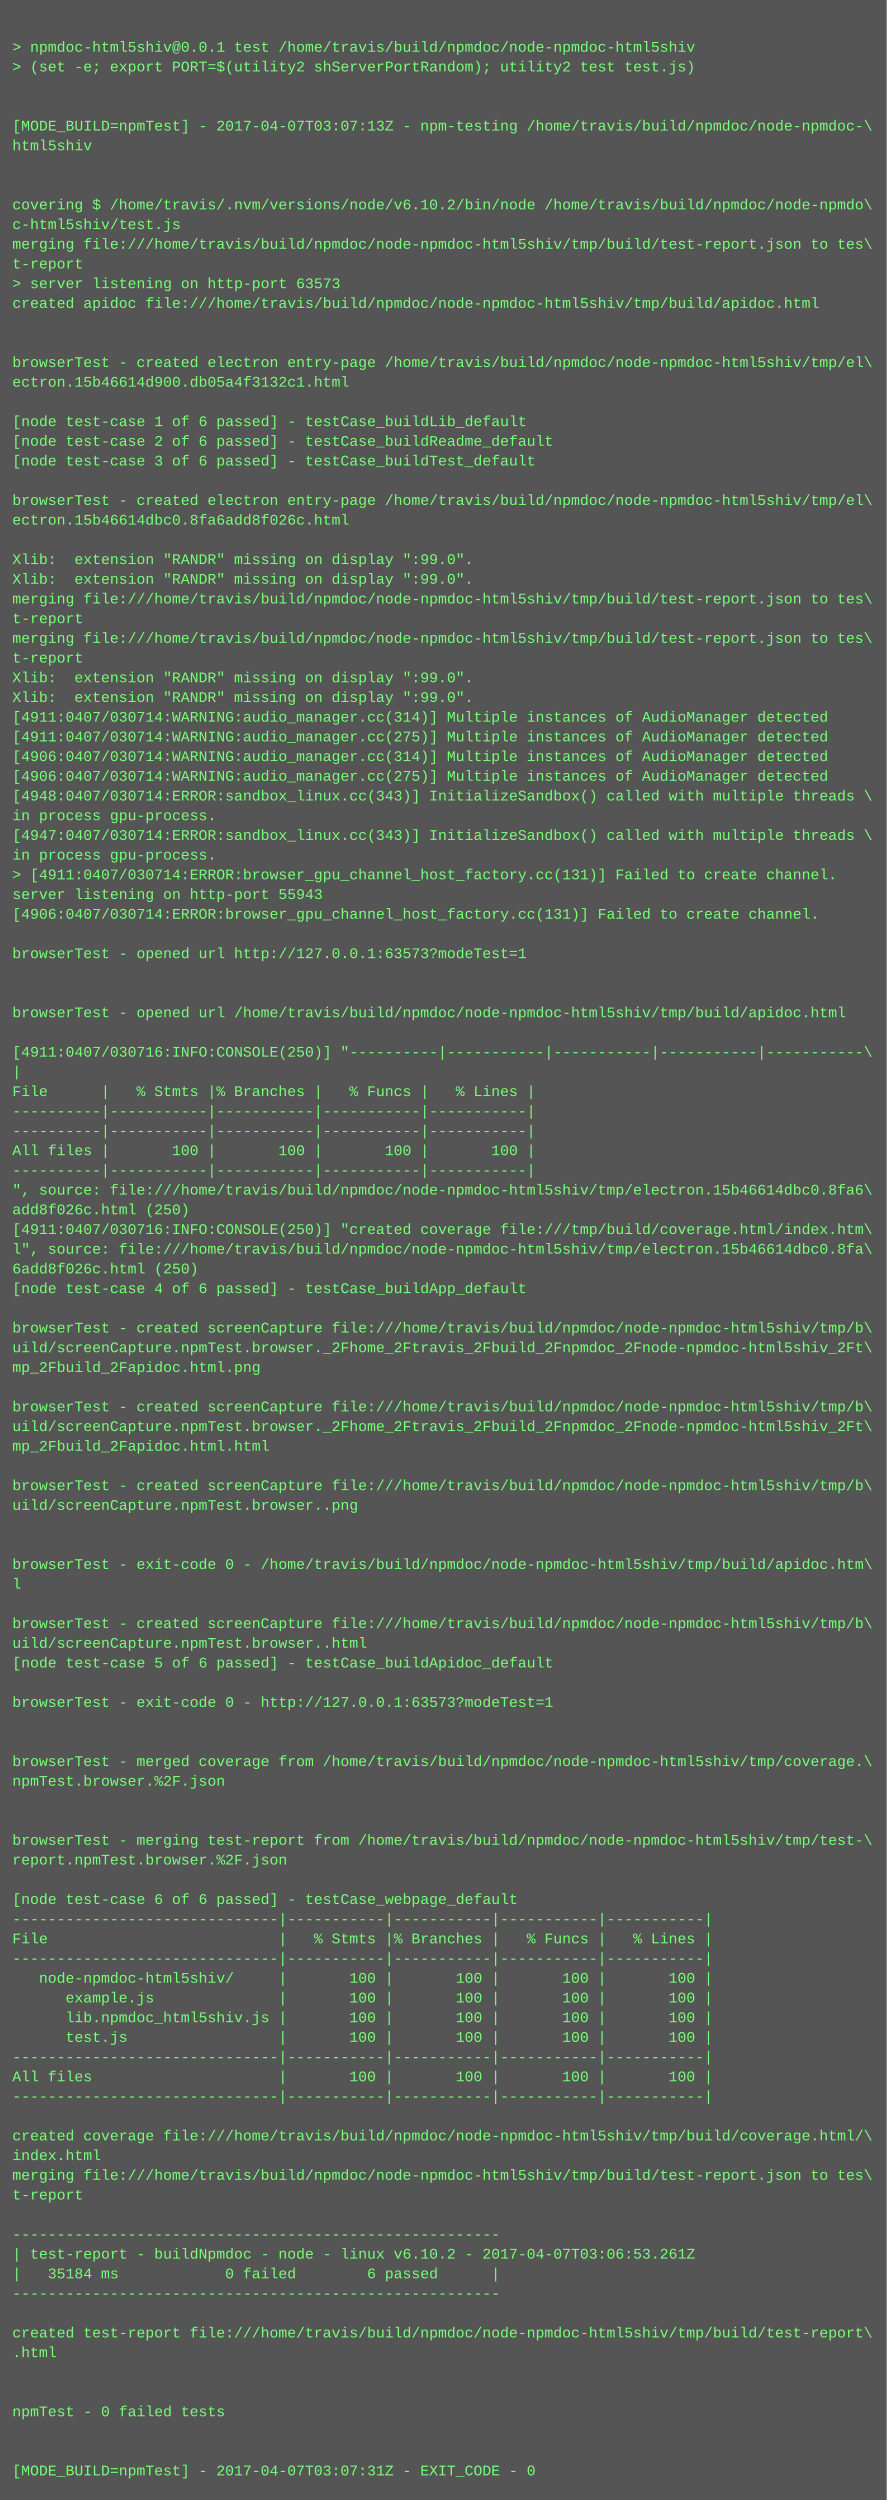
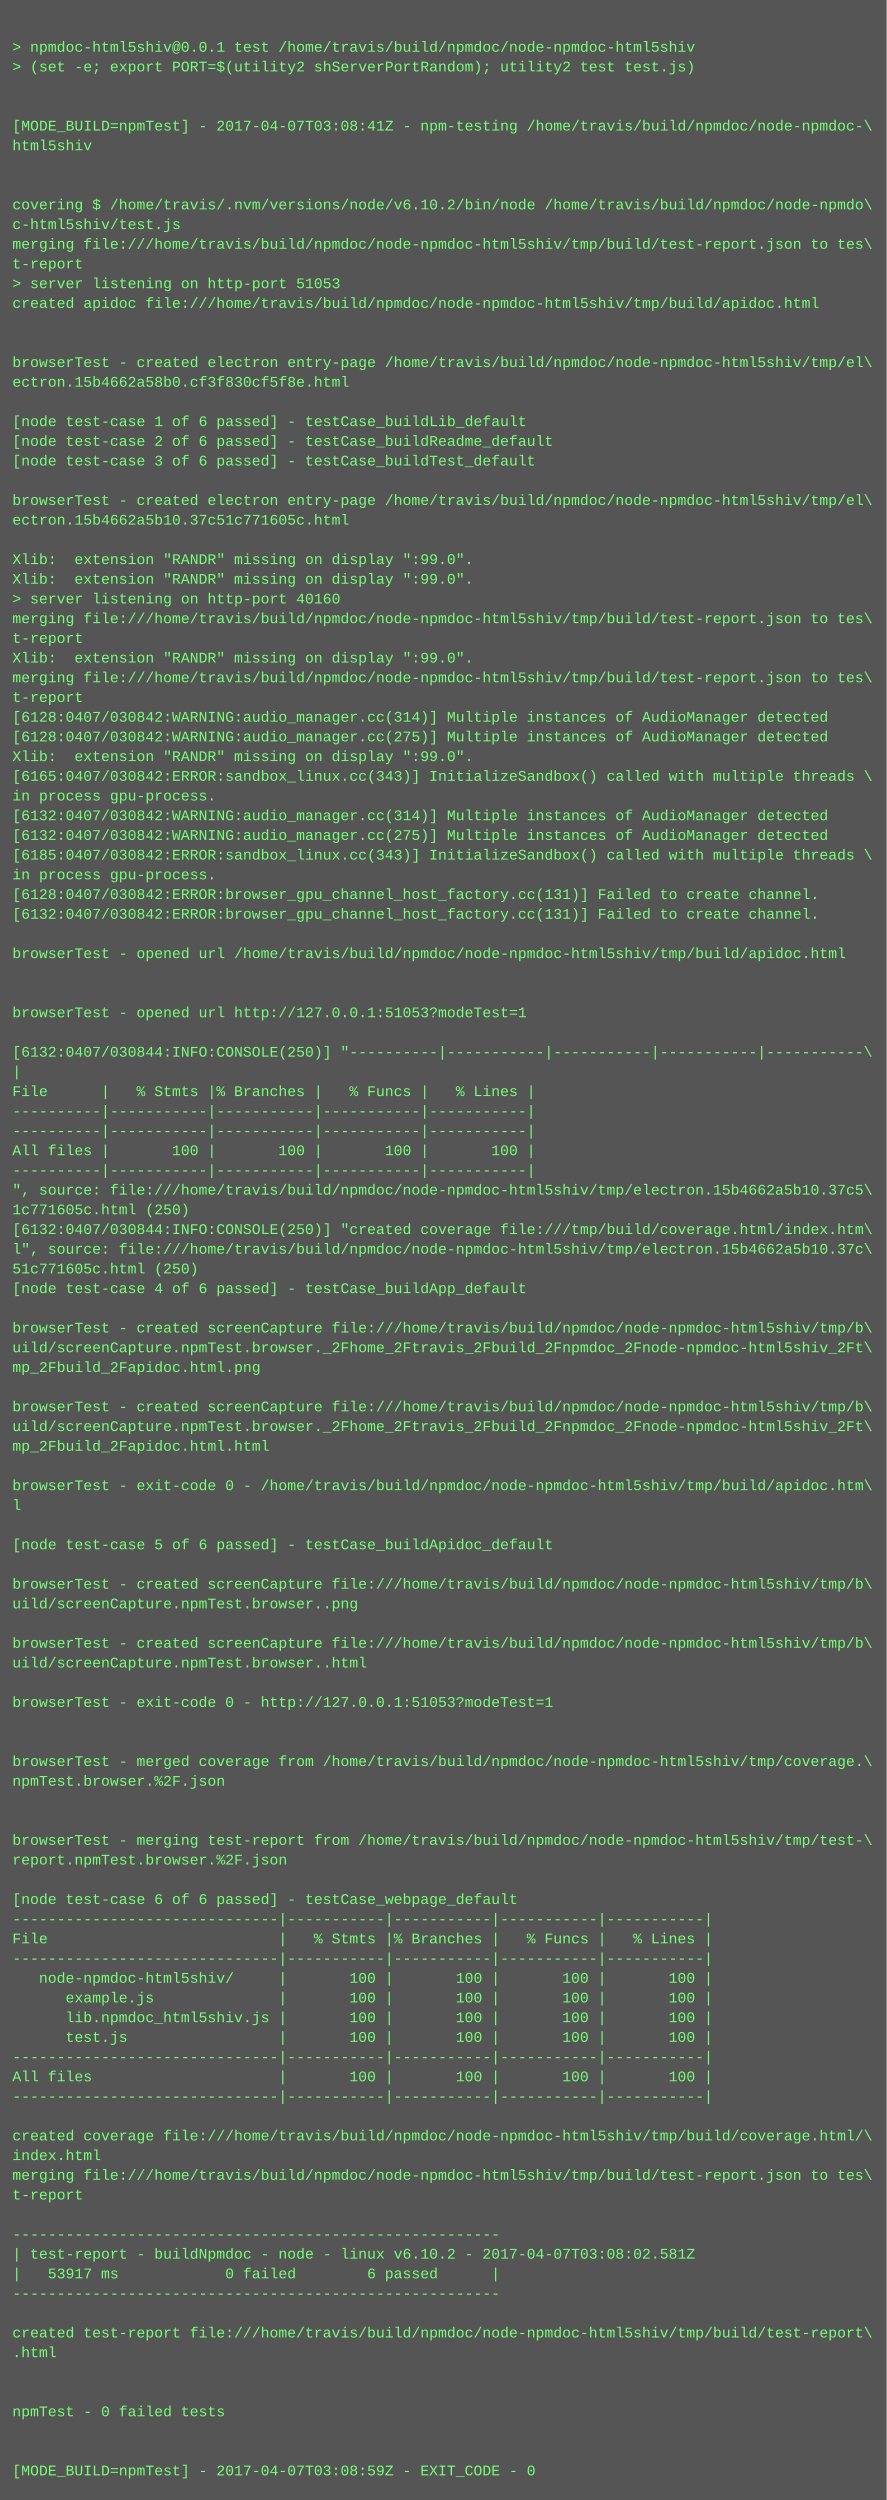
<svg xmlns="http://www.w3.org/2000/svg" height="2030" width="720">
  <rect height="2030" fill="#555" width="720" />
  <text fill="#7f7" font-family="Courier New" font-size="12" xml:space="preserve">
    <tspan x="10" y="26" />
    <tspan x="10" y="42">&gt; npmdoc-html5shiv@0.0.1 test /home/travis/build/npmdoc/node-npmdoc-html5shiv</tspan>
    <tspan x="10" y="58">&gt; (set -e; export PORT=$(utility2 shServerPortRandom); utility2 test test.js)</tspan>
    <tspan x="10" y="74" />
    <tspan x="10" y="90" />
-     <tspan x="10" y="106">[MODE_BUILD=npmTest] - 2017-04-07T03:07:13Z - npm-testing /home/travis/build/npmdoc/node-npmdoc-\</tspan>
+     <tspan x="10" y="106">[MODE_BUILD=npmTest] - 2017-04-07T03:08:41Z - npm-testing /home/travis/build/npmdoc/node-npmdoc-\</tspan>
    <tspan x="10" y="122">html5shiv</tspan>
    <tspan x="10" y="138" />
    <tspan x="10" y="154" />
    <tspan x="10" y="170">covering $ /home/travis/.nvm/versions/node/v6.10.2/bin/node /home/travis/build/npmdoc/node-npmdo\</tspan>
    <tspan x="10" y="186">c-html5shiv/test.js</tspan>
    <tspan x="10" y="202">merging file:///home/travis/build/npmdoc/node-npmdoc-html5shiv/tmp/build/test-report.json to tes\</tspan>
    <tspan x="10" y="218">t-report</tspan>
-     <tspan x="10" y="234">&gt; server listening on http-port 63573</tspan>
+     <tspan x="10" y="234">&gt; server listening on http-port 51053</tspan>
    <tspan x="10" y="250">created apidoc file:///home/travis/build/npmdoc/node-npmdoc-html5shiv/tmp/build/apidoc.html</tspan>
    <tspan x="10" y="266" />
    <tspan x="10" y="282" />
    <tspan x="10" y="298">browserTest - created electron entry-page /home/travis/build/npmdoc/node-npmdoc-html5shiv/tmp/el\</tspan>
-     <tspan x="10" y="314">ectron.15b46614d900.db05a4f3132c1.html</tspan>
+     <tspan x="10" y="314">ectron.15b4662a58b0.cf3f830cf5f8e.html</tspan>
    <tspan x="10" y="330" />
    <tspan x="10" y="346">[node test-case 1 of 6 passed] - testCase_buildLib_default</tspan>
    <tspan x="10" y="362">[node test-case 2 of 6 passed] - testCase_buildReadme_default</tspan>
    <tspan x="10" y="378">[node test-case 3 of 6 passed] - testCase_buildTest_default</tspan>
    <tspan x="10" y="394" />
    <tspan x="10" y="410">browserTest - created electron entry-page /home/travis/build/npmdoc/node-npmdoc-html5shiv/tmp/el\</tspan>
-     <tspan x="10" y="426">ectron.15b46614dbc0.8fa6add8f026c.html</tspan>
+     <tspan x="10" y="426">ectron.15b4662a5b10.37c51c771605c.html</tspan>
    <tspan x="10" y="442" />
    <tspan x="10" y="458">Xlib:  extension "RANDR" missing on display ":99.0".</tspan>
    <tspan x="10" y="474">Xlib:  extension "RANDR" missing on display ":99.0".</tspan>
-     <tspan x="10" y="490">merging file:///home/travis/build/npmdoc/node-npmdoc-html5shiv/tmp/build/test-report.json to tes\</tspan>
-     <tspan x="10" y="506">t-report</tspan>
-     <tspan x="10" y="522">merging file:///home/travis/build/npmdoc/node-npmdoc-html5shiv/tmp/build/test-report.json to tes\</tspan>
-     <tspan x="10" y="538">t-report</tspan>
-     <tspan x="10" y="554">Xlib:  extension "RANDR" missing on display ":99.0".</tspan>
-     <tspan x="10" y="570">Xlib:  extension "RANDR" missing on display ":99.0".</tspan>
-     <tspan x="10" y="586">[4911:0407/030714:WARNING:audio_manager.cc(314)] Multiple instances of AudioManager detected</tspan>
-     <tspan x="10" y="602">[4911:0407/030714:WARNING:audio_manager.cc(275)] Multiple instances of AudioManager detected</tspan>
-     <tspan x="10" y="618">[4906:0407/030714:WARNING:audio_manager.cc(314)] Multiple instances of AudioManager detected</tspan>
-     <tspan x="10" y="634">[4906:0407/030714:WARNING:audio_manager.cc(275)] Multiple instances of AudioManager detected</tspan>
-     <tspan x="10" y="650">[4948:0407/030714:ERROR:sandbox_linux.cc(343)] InitializeSandbox() called with multiple threads \</tspan>
-     <tspan x="10" y="666">in process gpu-process. </tspan>
-     <tspan x="10" y="682">[4947:0407/030714:ERROR:sandbox_linux.cc(343)] InitializeSandbox() called with multiple threads \</tspan>
-     <tspan x="10" y="698">in process gpu-process. </tspan>
-     <tspan x="10" y="714">&gt; [4911:0407/030714:ERROR:browser_gpu_channel_host_factory.cc(131)] Failed to create channel.</tspan>
-     <tspan x="10" y="730">server listening on http-port 55943</tspan>
-     <tspan x="10" y="746">[4906:0407/030714:ERROR:browser_gpu_channel_host_factory.cc(131)] Failed to create channel.</tspan>
+     <tspan x="10" y="490">&gt; server listening on http-port 40160</tspan>
+     <tspan x="10" y="506">merging file:///home/travis/build/npmdoc/node-npmdoc-html5shiv/tmp/build/test-report.json to tes\</tspan>
+     <tspan x="10" y="522">t-report</tspan>
+     <tspan x="10" y="538">Xlib:  extension "RANDR" missing on display ":99.0".</tspan>
+     <tspan x="10" y="554">merging file:///home/travis/build/npmdoc/node-npmdoc-html5shiv/tmp/build/test-report.json to tes\</tspan>
+     <tspan x="10" y="570">t-report</tspan>
+     <tspan x="10" y="586">[6128:0407/030842:WARNING:audio_manager.cc(314)] Multiple instances of AudioManager detected</tspan>
+     <tspan x="10" y="602">[6128:0407/030842:WARNING:audio_manager.cc(275)] Multiple instances of AudioManager detected</tspan>
+     <tspan x="10" y="618">Xlib:  extension "RANDR" missing on display ":99.0".</tspan>
+     <tspan x="10" y="634">[6165:0407/030842:ERROR:sandbox_linux.cc(343)] InitializeSandbox() called with multiple threads \</tspan>
+     <tspan x="10" y="650">in process gpu-process. </tspan>
+     <tspan x="10" y="666">[6132:0407/030842:WARNING:audio_manager.cc(314)] Multiple instances of AudioManager detected</tspan>
+     <tspan x="10" y="682">[6132:0407/030842:WARNING:audio_manager.cc(275)] Multiple instances of AudioManager detected</tspan>
+     <tspan x="10" y="698">[6185:0407/030842:ERROR:sandbox_linux.cc(343)] InitializeSandbox() called with multiple threads \</tspan>
+     <tspan x="10" y="714">in process gpu-process. </tspan>
+     <tspan x="10" y="730">[6128:0407/030842:ERROR:browser_gpu_channel_host_factory.cc(131)] Failed to create channel.</tspan>
+     <tspan x="10" y="746">[6132:0407/030842:ERROR:browser_gpu_channel_host_factory.cc(131)] Failed to create channel.</tspan>
    <tspan x="10" y="762" />
-     <tspan x="10" y="778">browserTest - opened url http://127.0.0.1:63573?modeTest=1</tspan>
+     <tspan x="10" y="778">browserTest - opened url /home/travis/build/npmdoc/node-npmdoc-html5shiv/tmp/build/apidoc.html</tspan>
    <tspan x="10" y="794" />
    <tspan x="10" y="810" />
-     <tspan x="10" y="826">browserTest - opened url /home/travis/build/npmdoc/node-npmdoc-html5shiv/tmp/build/apidoc.html</tspan>
+     <tspan x="10" y="826">browserTest - opened url http://127.0.0.1:51053?modeTest=1</tspan>
    <tspan x="10" y="842" />
-     <tspan x="10" y="858">[4911:0407/030716:INFO:CONSOLE(250)] "----------|-----------|-----------|-----------|-----------\</tspan>
+     <tspan x="10" y="858">[6132:0407/030844:INFO:CONSOLE(250)] "----------|-----------|-----------|-----------|-----------\</tspan>
    <tspan x="10" y="874">|</tspan>
    <tspan x="10" y="890">File      |   % Stmts |% Branches |   % Funcs |   % Lines |</tspan>
    <tspan x="10" y="906">----------|-----------|-----------|-----------|-----------|</tspan>
    <tspan x="10" y="922">----------|-----------|-----------|-----------|-----------|</tspan>
    <tspan x="10" y="938">All files |       100 |       100 |       100 |       100 |</tspan>
    <tspan x="10" y="954">----------|-----------|-----------|-----------|-----------|</tspan>
-     <tspan x="10" y="970">", source: file:///home/travis/build/npmdoc/node-npmdoc-html5shiv/tmp/electron.15b46614dbc0.8fa6\</tspan>
-     <tspan x="10" y="986">add8f026c.html (250)</tspan>
-     <tspan x="10" y="1002">[4911:0407/030716:INFO:CONSOLE(250)] "created coverage file:///tmp/build/coverage.html/index.htm\</tspan>
-     <tspan x="10" y="1018">l", source: file:///home/travis/build/npmdoc/node-npmdoc-html5shiv/tmp/electron.15b46614dbc0.8fa\</tspan>
-     <tspan x="10" y="1034">6add8f026c.html (250)</tspan>
+     <tspan x="10" y="970">", source: file:///home/travis/build/npmdoc/node-npmdoc-html5shiv/tmp/electron.15b4662a5b10.37c5\</tspan>
+     <tspan x="10" y="986">1c771605c.html (250)</tspan>
+     <tspan x="10" y="1002">[6132:0407/030844:INFO:CONSOLE(250)] "created coverage file:///tmp/build/coverage.html/index.htm\</tspan>
+     <tspan x="10" y="1018">l", source: file:///home/travis/build/npmdoc/node-npmdoc-html5shiv/tmp/electron.15b4662a5b10.37c\</tspan>
+     <tspan x="10" y="1034">51c771605c.html (250)</tspan>
    <tspan x="10" y="1050">[node test-case 4 of 6 passed] - testCase_buildApp_default</tspan>
    <tspan x="10" y="1066" />
    <tspan x="10" y="1082">browserTest - created screenCapture file:///home/travis/build/npmdoc/node-npmdoc-html5shiv/tmp/b\</tspan>
    <tspan x="10" y="1098">uild/screenCapture.npmTest.browser._2Fhome_2Ftravis_2Fbuild_2Fnpmdoc_2Fnode-npmdoc-html5shiv_2Ft\</tspan>
    <tspan x="10" y="1114">mp_2Fbuild_2Fapidoc.html.png</tspan>
    <tspan x="10" y="1130" />
    <tspan x="10" y="1146">browserTest - created screenCapture file:///home/travis/build/npmdoc/node-npmdoc-html5shiv/tmp/b\</tspan>
    <tspan x="10" y="1162">uild/screenCapture.npmTest.browser._2Fhome_2Ftravis_2Fbuild_2Fnpmdoc_2Fnode-npmdoc-html5shiv_2Ft\</tspan>
    <tspan x="10" y="1178">mp_2Fbuild_2Fapidoc.html.html</tspan>
    <tspan x="10" y="1194" />
-     <tspan x="10" y="1210">browserTest - created screenCapture file:///home/travis/build/npmdoc/node-npmdoc-html5shiv/tmp/b\</tspan>
-     <tspan x="10" y="1226">uild/screenCapture.npmTest.browser..png</tspan>
+     <tspan x="10" y="1210">browserTest - exit-code 0 - /home/travis/build/npmdoc/node-npmdoc-html5shiv/tmp/build/apidoc.htm\</tspan>
+     <tspan x="10" y="1226">l</tspan>
    <tspan x="10" y="1242" />
-     <tspan x="10" y="1258" />
-     <tspan x="10" y="1274">browserTest - exit-code 0 - /home/travis/build/npmdoc/node-npmdoc-html5shiv/tmp/build/apidoc.htm\</tspan>
-     <tspan x="10" y="1290">l</tspan>
-     <tspan x="10" y="1306" />
-     <tspan x="10" y="1322">browserTest - created screenCapture file:///home/travis/build/npmdoc/node-npmdoc-html5shiv/tmp/b\</tspan>
-     <tspan x="10" y="1338">uild/screenCapture.npmTest.browser..html</tspan>
-     <tspan x="10" y="1354">[node test-case 5 of 6 passed] - testCase_buildApidoc_default</tspan>
+     <tspan x="10" y="1258">[node test-case 5 of 6 passed] - testCase_buildApidoc_default</tspan>
+     <tspan x="10" y="1274" />
+     <tspan x="10" y="1290">browserTest - created screenCapture file:///home/travis/build/npmdoc/node-npmdoc-html5shiv/tmp/b\</tspan>
+     <tspan x="10" y="1306">uild/screenCapture.npmTest.browser..png</tspan>
+     <tspan x="10" y="1322" />
+     <tspan x="10" y="1338">browserTest - created screenCapture file:///home/travis/build/npmdoc/node-npmdoc-html5shiv/tmp/b\</tspan>
+     <tspan x="10" y="1354">uild/screenCapture.npmTest.browser..html</tspan>
    <tspan x="10" y="1370" />
-     <tspan x="10" y="1386">browserTest - exit-code 0 - http://127.0.0.1:63573?modeTest=1</tspan>
+     <tspan x="10" y="1386">browserTest - exit-code 0 - http://127.0.0.1:51053?modeTest=1</tspan>
    <tspan x="10" y="1402" />
    <tspan x="10" y="1418" />
    <tspan x="10" y="1434">browserTest - merged coverage from /home/travis/build/npmdoc/node-npmdoc-html5shiv/tmp/coverage.\</tspan>
    <tspan x="10" y="1450">npmTest.browser.%2F.json</tspan>
    <tspan x="10" y="1466" />
    <tspan x="10" y="1482" />
    <tspan x="10" y="1498">browserTest - merging test-report from /home/travis/build/npmdoc/node-npmdoc-html5shiv/tmp/test-\</tspan>
    <tspan x="10" y="1514">report.npmTest.browser.%2F.json</tspan>
    <tspan x="10" y="1530" />
    <tspan x="10" y="1546">[node test-case 6 of 6 passed] - testCase_webpage_default</tspan>
    <tspan x="10" y="1562">------------------------------|-----------|-----------|-----------|-----------|</tspan>
    <tspan x="10" y="1578">File                          |   % Stmts |% Branches |   % Funcs |   % Lines |</tspan>
    <tspan x="10" y="1594">------------------------------|-----------|-----------|-----------|-----------|</tspan>
    <tspan x="10" y="1610">   node-npmdoc-html5shiv/     |       100 |       100 |       100 |       100 |</tspan>
    <tspan x="10" y="1626">      example.js              |       100 |       100 |       100 |       100 |</tspan>
    <tspan x="10" y="1642">      lib.npmdoc_html5shiv.js |       100 |       100 |       100 |       100 |</tspan>
    <tspan x="10" y="1658">      test.js                 |       100 |       100 |       100 |       100 |</tspan>
    <tspan x="10" y="1674">------------------------------|-----------|-----------|-----------|-----------|</tspan>
    <tspan x="10" y="1690">All files                     |       100 |       100 |       100 |       100 |</tspan>
    <tspan x="10" y="1706">------------------------------|-----------|-----------|-----------|-----------|</tspan>
    <tspan x="10" y="1722" />
    <tspan x="10" y="1738">created coverage file:///home/travis/build/npmdoc/node-npmdoc-html5shiv/tmp/build/coverage.html/\</tspan>
    <tspan x="10" y="1754">index.html</tspan>
    <tspan x="10" y="1770">merging file:///home/travis/build/npmdoc/node-npmdoc-html5shiv/tmp/build/test-report.json to tes\</tspan>
    <tspan x="10" y="1786">t-report</tspan>
    <tspan x="10" y="1802" />
    <tspan x="10" y="1818">-------------------------------------------------------</tspan>
-     <tspan x="10" y="1834">| test-report - buildNpmdoc - node - linux v6.10.2 - 2017-04-07T03:06:53.261Z</tspan>
-     <tspan x="10" y="1850">|   35184 ms            0 failed        6 passed      |</tspan>
+     <tspan x="10" y="1834">| test-report - buildNpmdoc - node - linux v6.10.2 - 2017-04-07T03:08:02.581Z</tspan>
+     <tspan x="10" y="1850">|   53917 ms            0 failed        6 passed      |</tspan>
    <tspan x="10" y="1866">-------------------------------------------------------</tspan>
    <tspan x="10" y="1882" />
    <tspan x="10" y="1898">created test-report file:///home/travis/build/npmdoc/node-npmdoc-html5shiv/tmp/build/test-report\</tspan>
    <tspan x="10" y="1914">.html</tspan>
    <tspan x="10" y="1930" />
    <tspan x="10" y="1946" />
    <tspan x="10" y="1962">npmTest - 0 failed tests</tspan>
    <tspan x="10" y="1978" />
    <tspan x="10" y="1994" />
-     <tspan x="10" y="2010">[MODE_BUILD=npmTest] - 2017-04-07T03:07:31Z - EXIT_CODE - 0</tspan>
+     <tspan x="10" y="2010">[MODE_BUILD=npmTest] - 2017-04-07T03:08:59Z - EXIT_CODE - 0</tspan>
  </text>
</svg>
